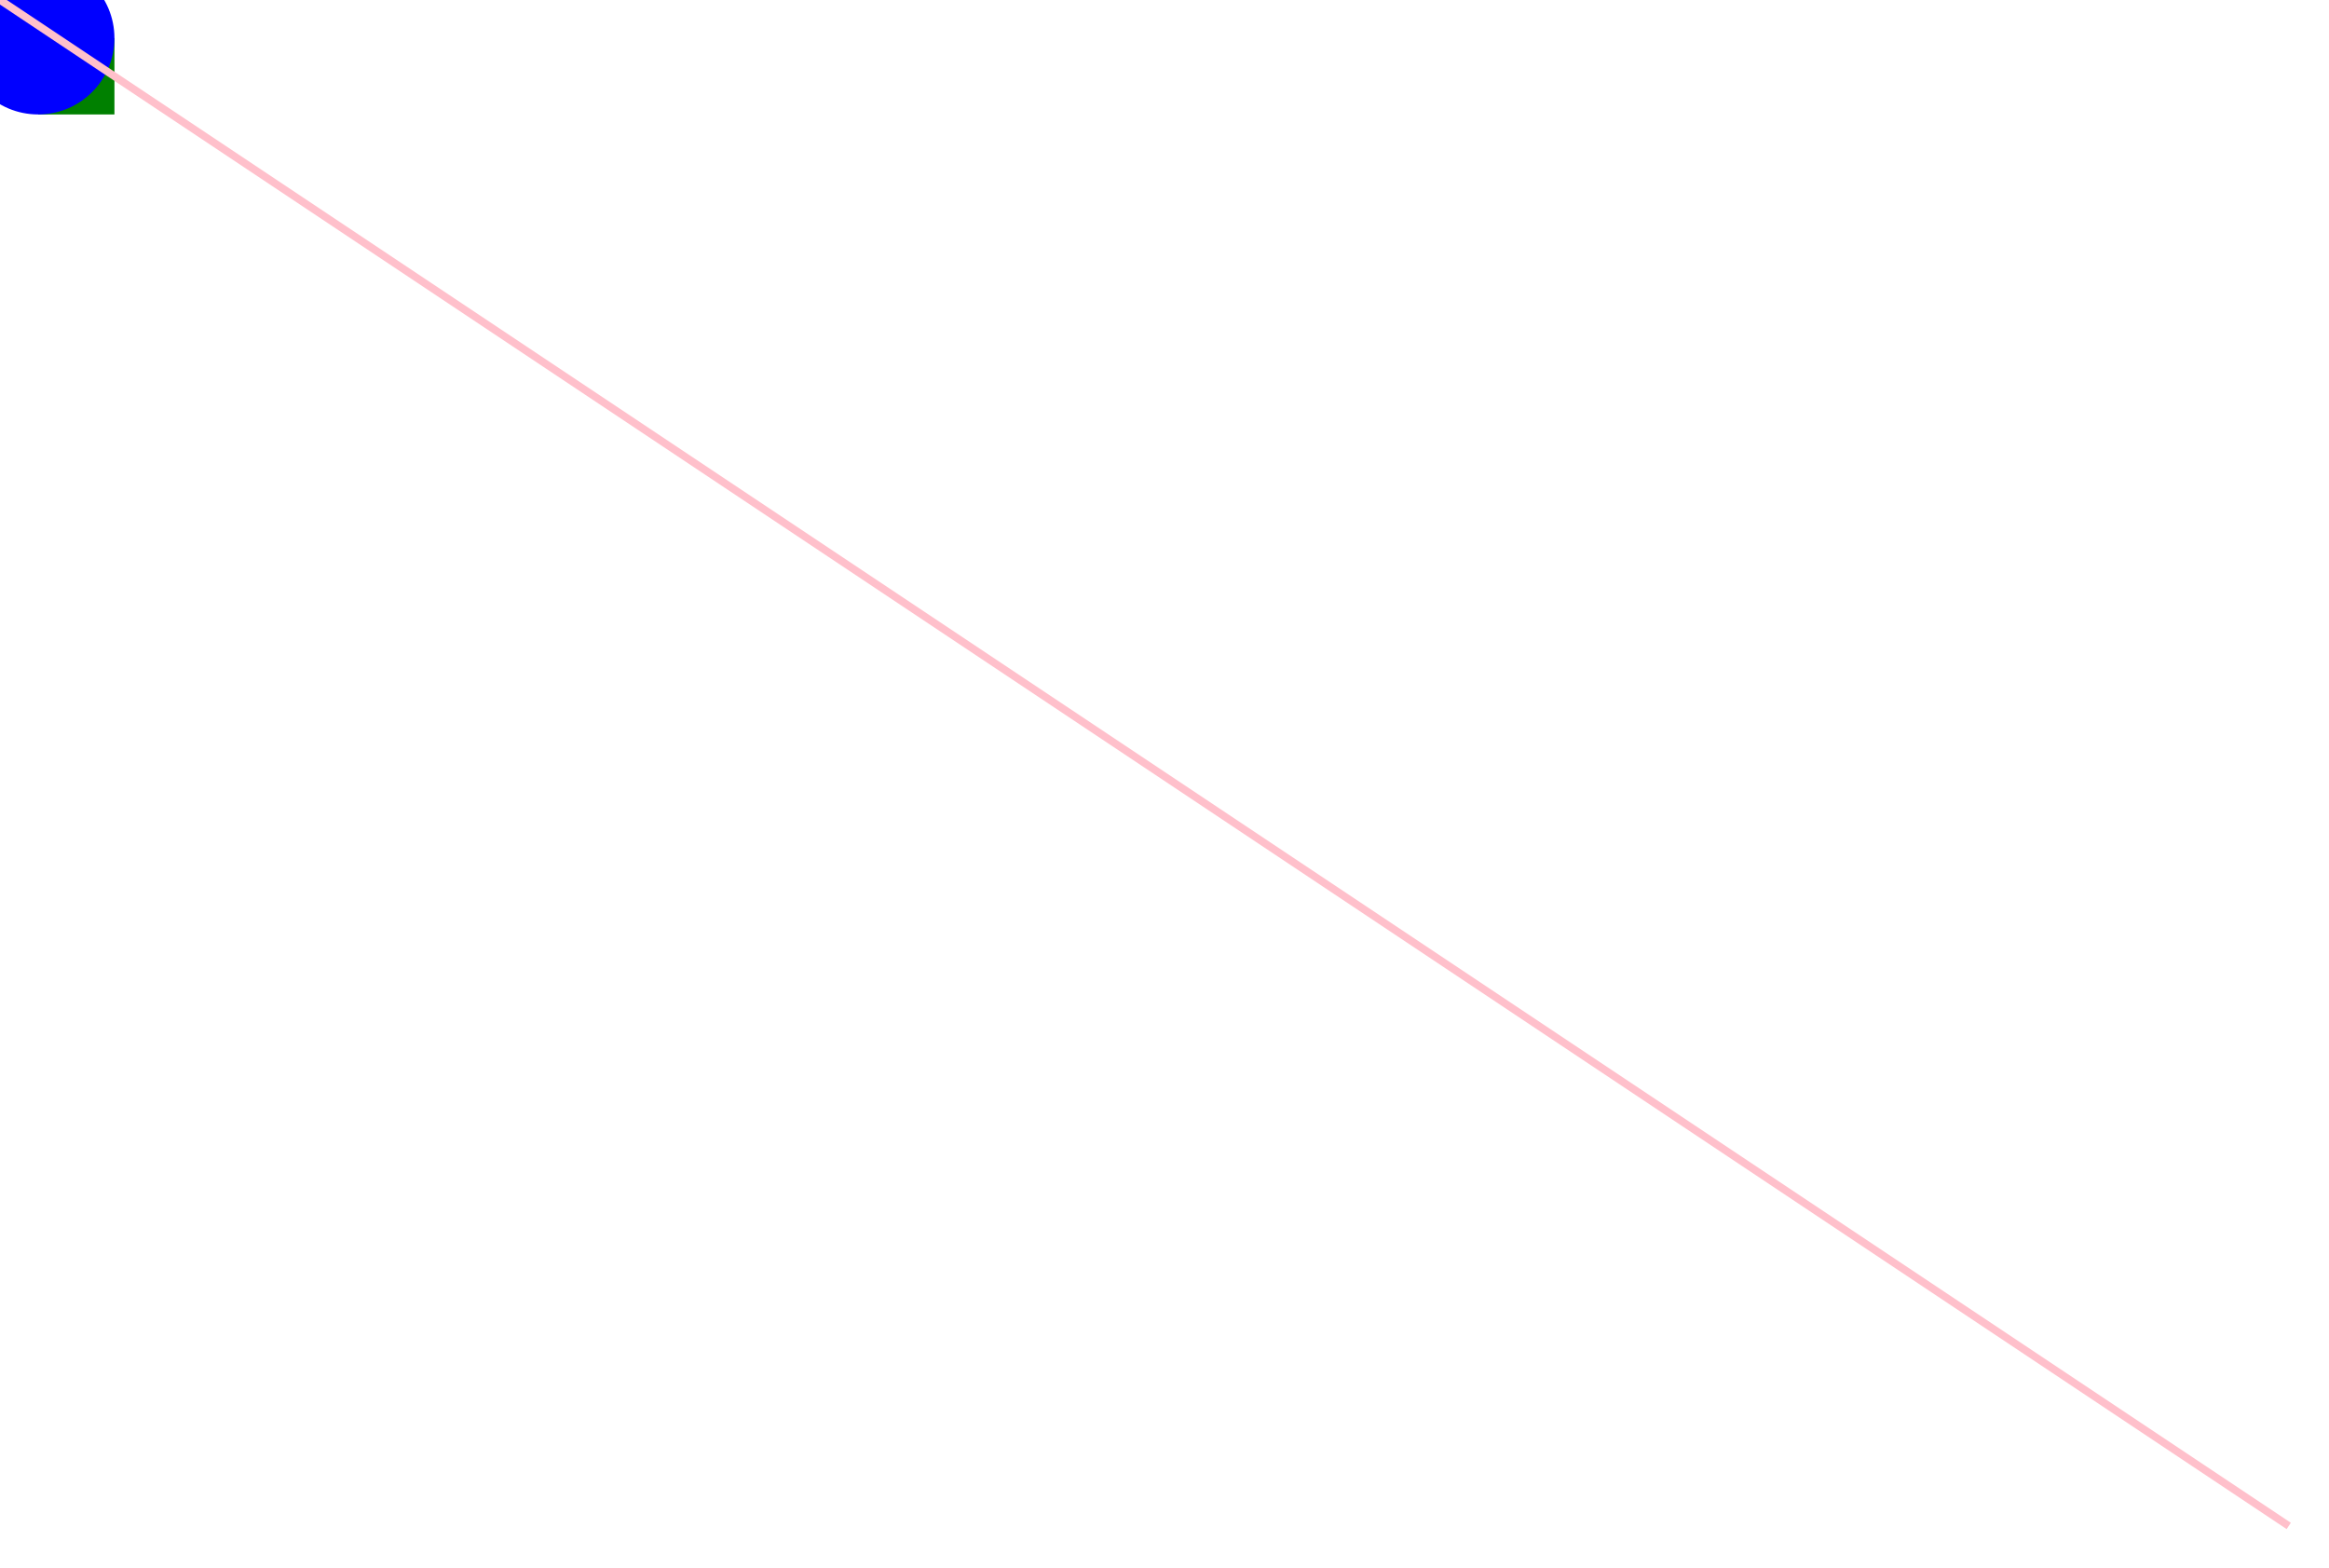
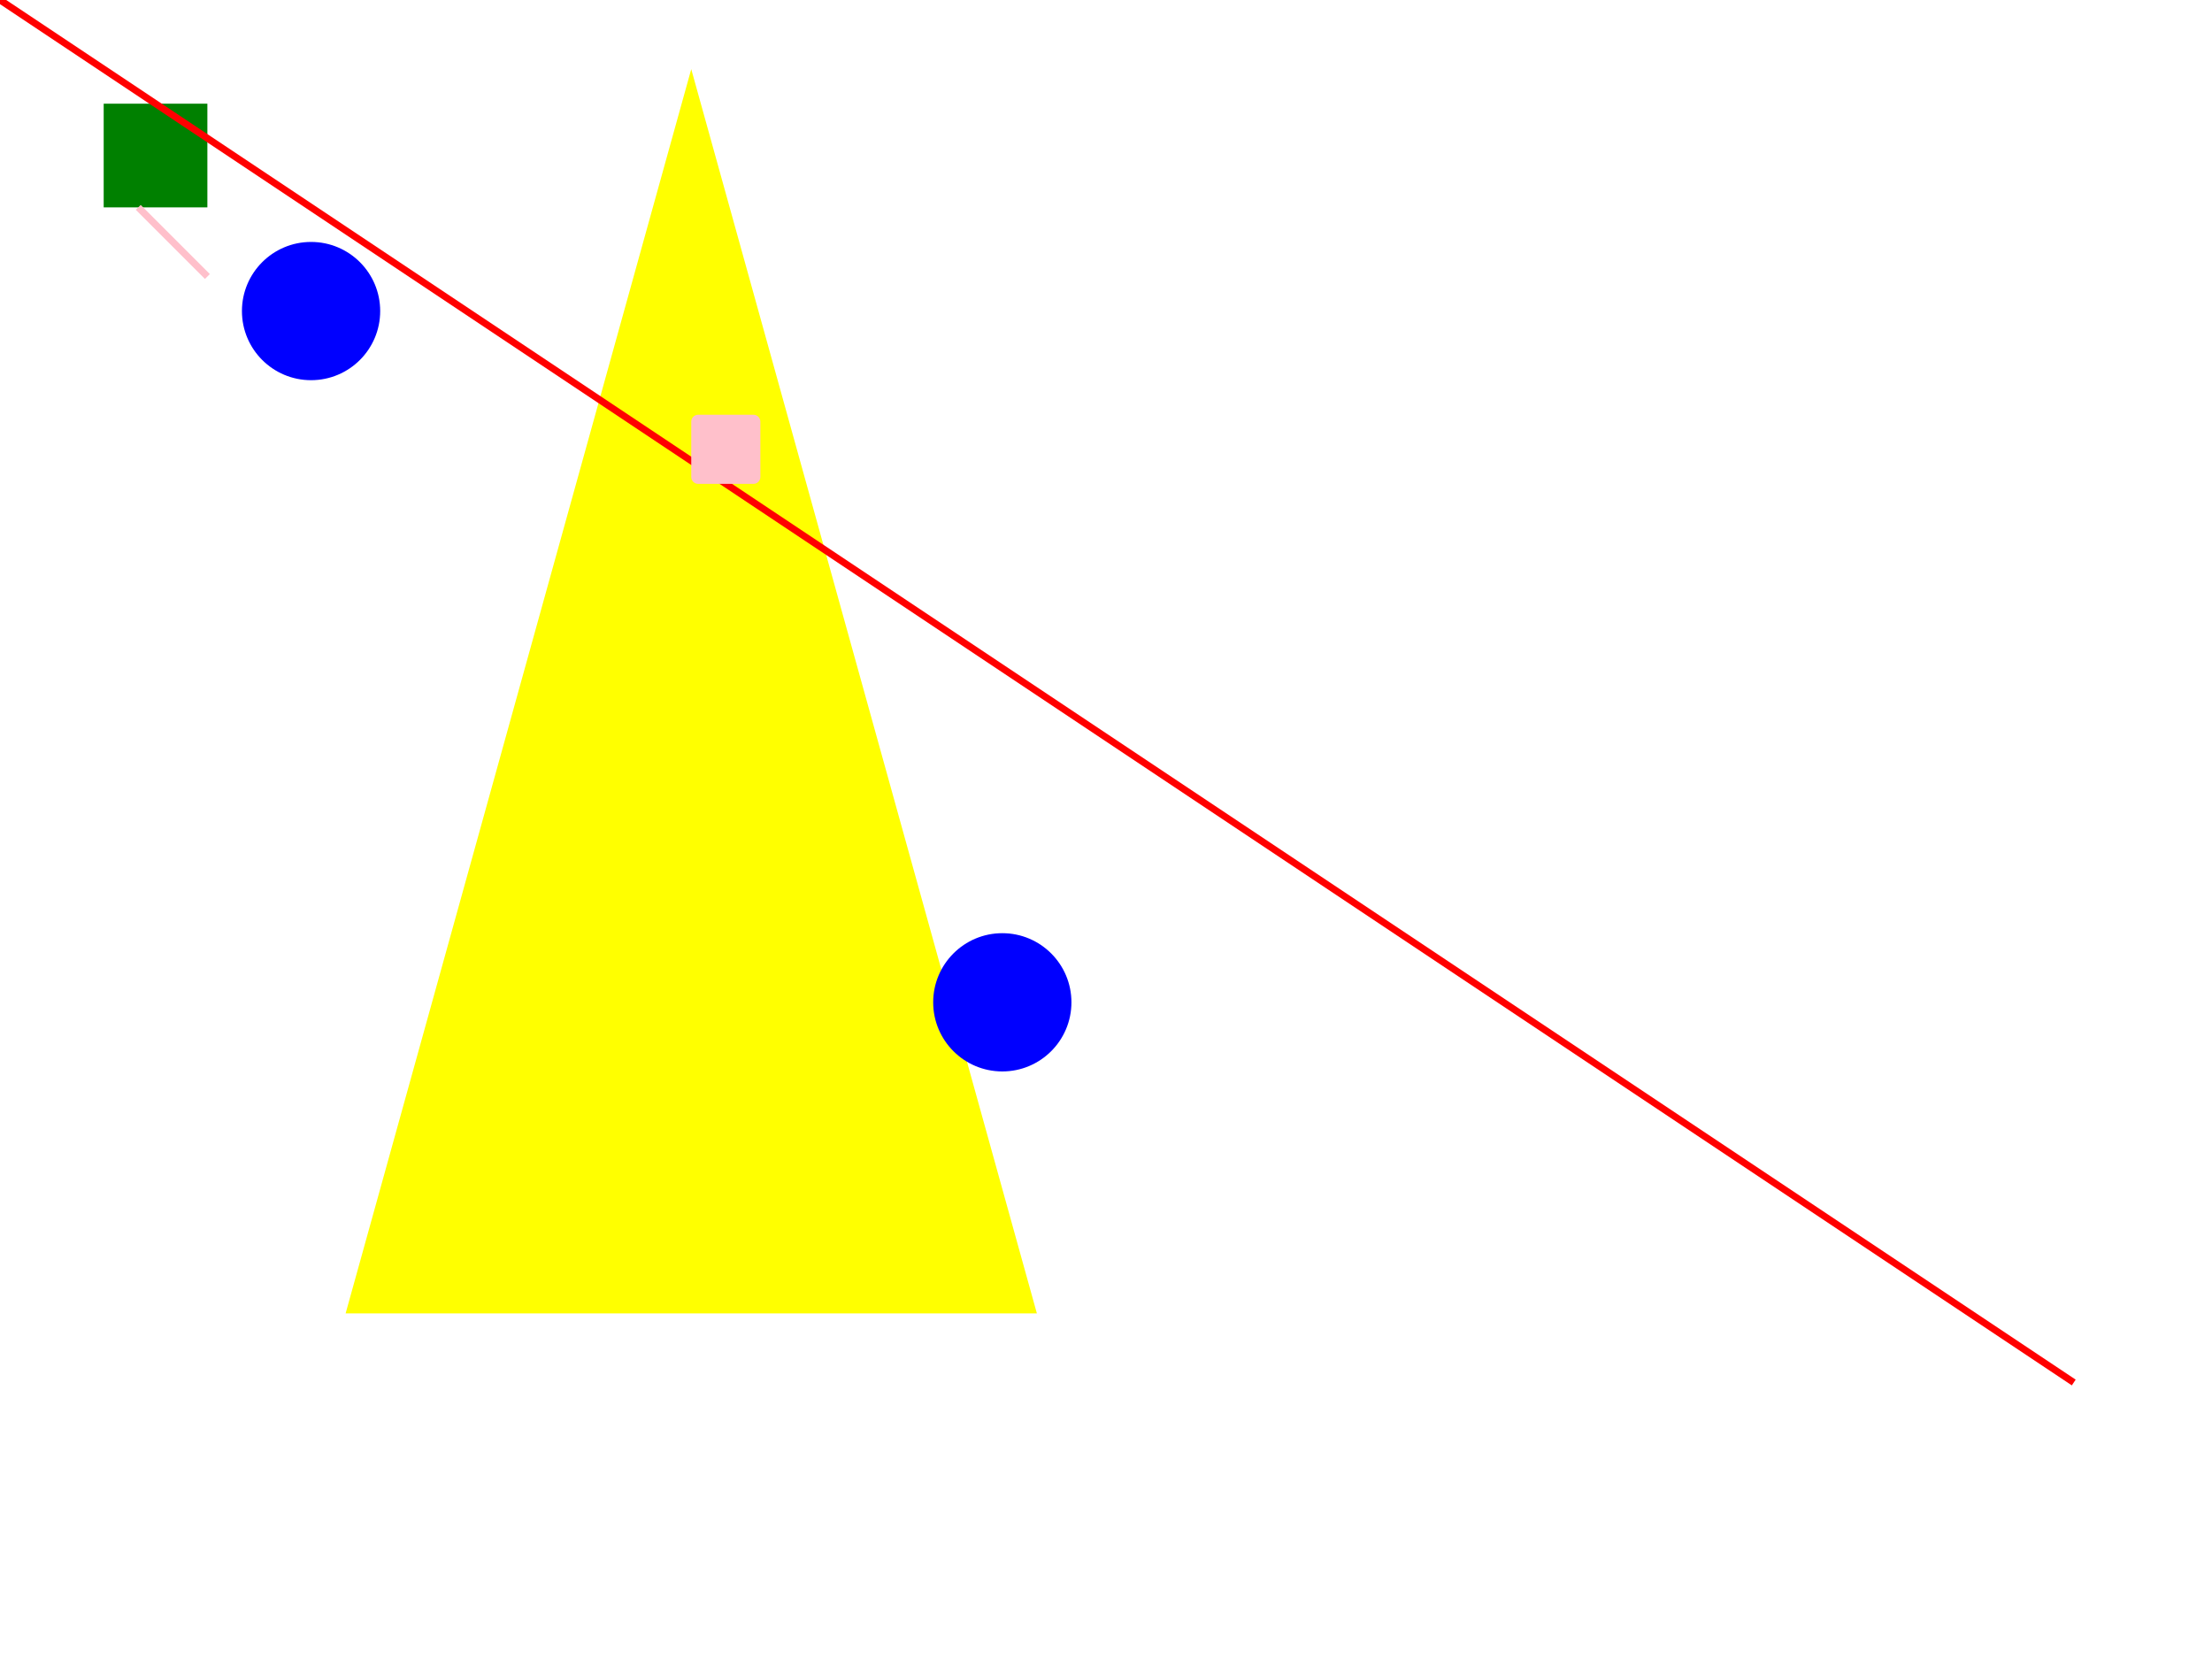
- <svg>
-   <rect width="10" height="10" x="5" y="5" fill="green" />
-   <circle r="10" cx="5" cy="5" fill="blue" />
-   <line x1="0" y1="0" x2="300" y2="200" stroke="pink" />
+ <svg xmlns="http://www.w3.org/2000/svg" width="320" height="240" viewBox="0 0 320 240">
+   <polygon points="100,10 150,190 50,190" fill="yellow" />
+   <rect width="15" height="15" x="15" y="15" fill="green" />
+   <line x1="0" y1="0" x2="300" y2="200" stroke="red" />
+   <circle r="10" cx="45" cy="45" fill="blue" />
+   <circle r="10" cx="145" cy="145" fill="blue" />
+   <rect width="10" height="10" x="100" y="60" rx="1" ry="1" fill="pink" />
+   <line x1="20" y1="30" x2="30" y2="40" stroke="pink" />
</svg>
